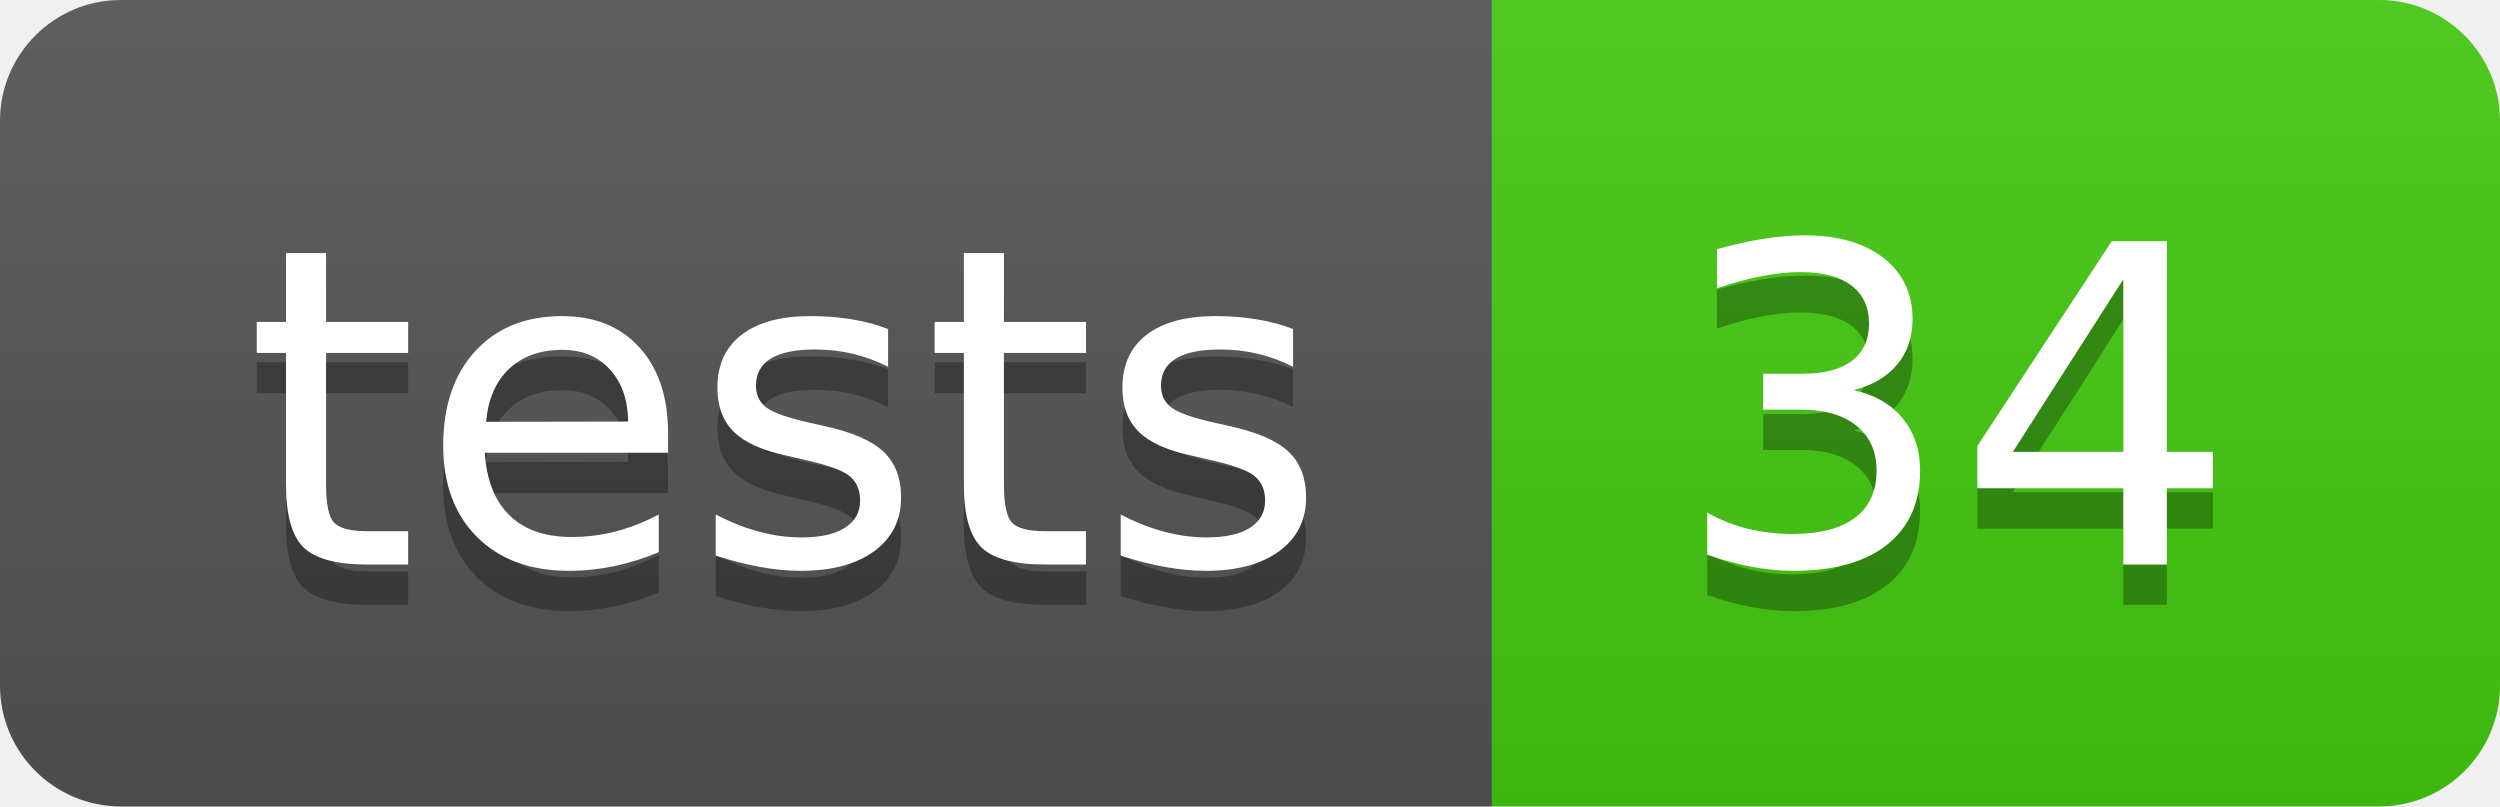
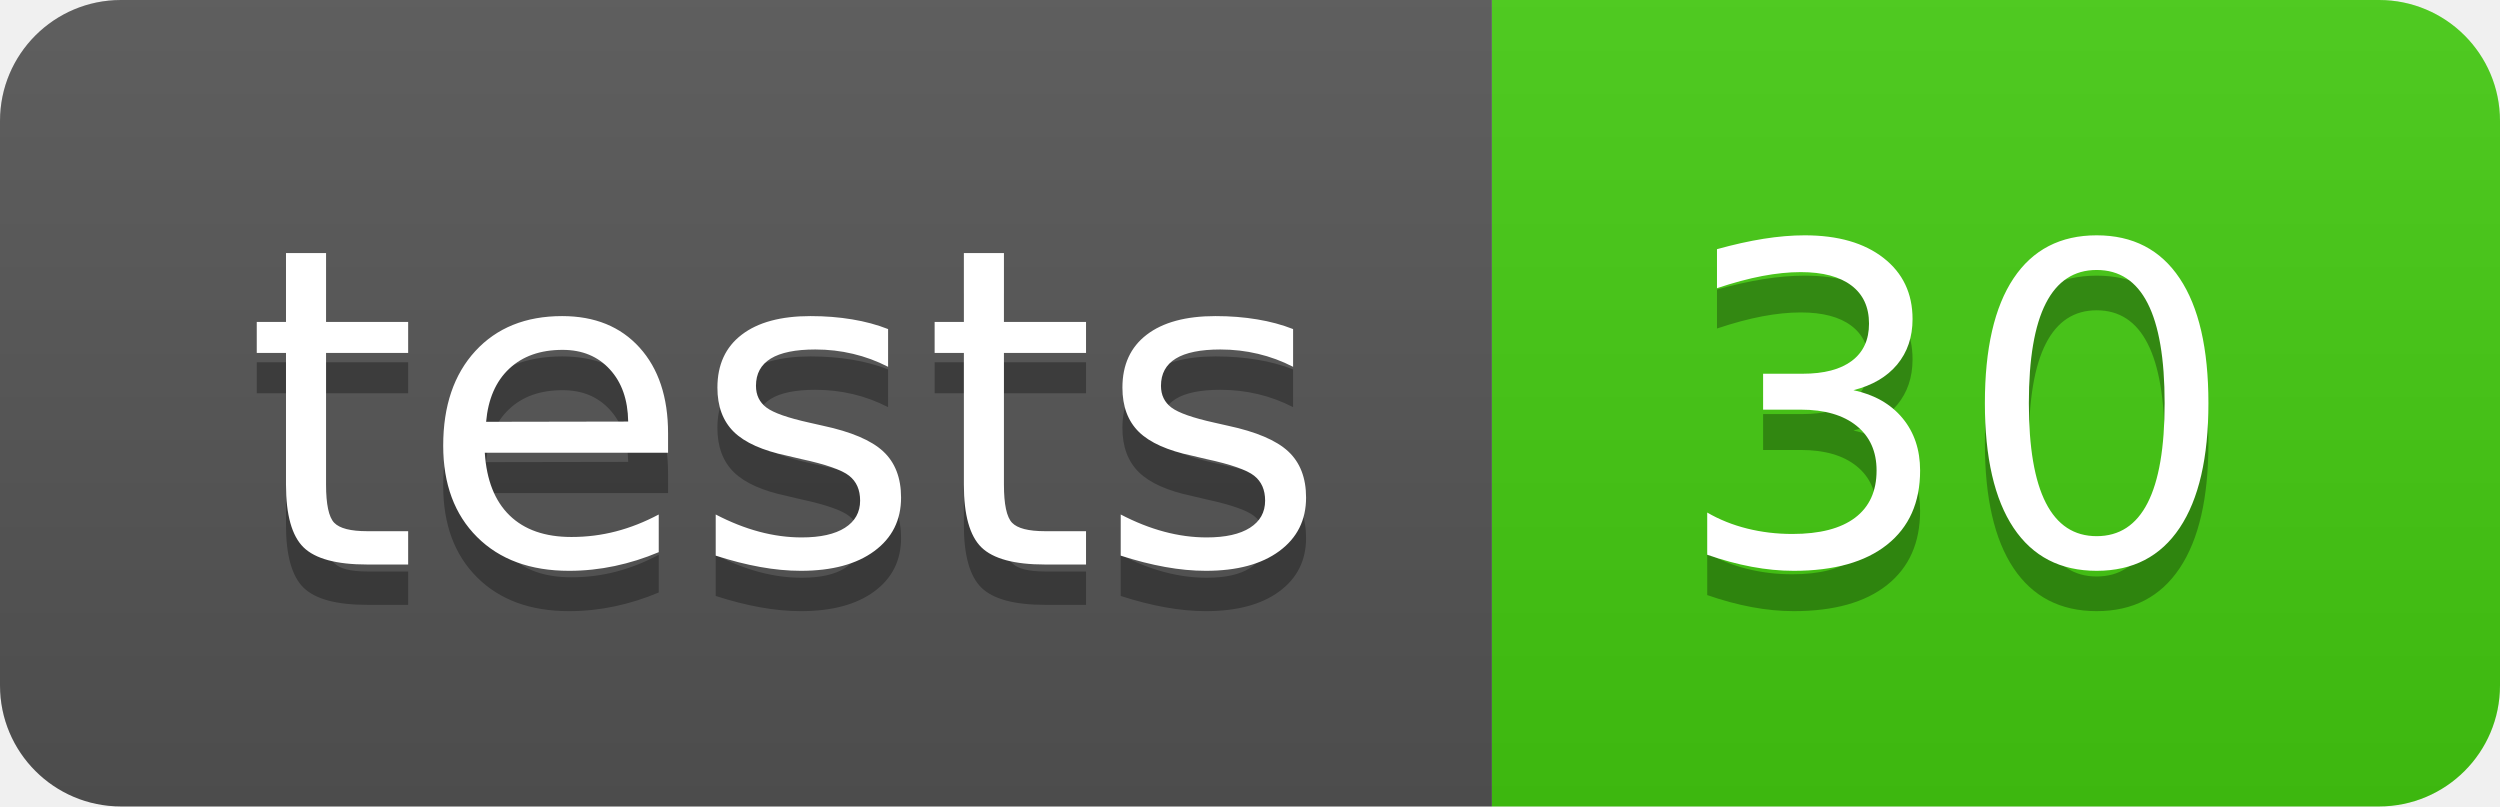
- <svg xmlns="http://www.w3.org/2000/svg" width="62" height="20" role="img" aria-label="tests: 34">
+ <svg xmlns="http://www.w3.org/2000/svg" width="62" height="20" role="img" aria-label="tests: 30">
  <linearGradient id="s" x2="0" y2="100%">
    <stop offset="0" stop-color="#bbb" stop-opacity=".1" />
    <stop offset="1" stop-opacity=".1" />
  </linearGradient>
  <clipPath id="r">
    <rect width="62" height="20" rx="3" fill="#fff" />
  </clipPath>
  <g clip-path="url(#r)">
    <rect width="37" height="20" fill="#555" />
    <rect x="37" width="25" height="20" fill="#4c1" />
    <rect width="62" height="20" fill="url(#s)" />
  </g>
  <g fill="#fff" text-anchor="middle" font-family="Verdana,Geneva,DejaVu Sans,sans-serif" text-rendering="geometricPrecision" font-size="110">
    <text aria-hidden="true" x="195.0" y="150" fill="#010101" fill-opacity=".3" transform="scale(.1)" textLength="270">tests</text>
    <text x="195.0" y="140" transform="scale(.1)" fill="#fff" textLength="270">tests</text>
-     <text aria-hidden="true" x="485.0" y="150" fill="#010101" fill-opacity=".3" transform="scale(.1)" textLength="150">34</text>
-     <text x="485.0" y="140" transform="scale(.1)" fill="#fff" textLength="150">34</text>
+     <text aria-hidden="true" x="485.0" y="150" fill="#010101" fill-opacity=".3" transform="scale(.1)" textLength="150">30</text>
+     <text x="485.0" y="140" transform="scale(.1)" fill="#fff" textLength="150">30</text>
  </g>
</svg>
